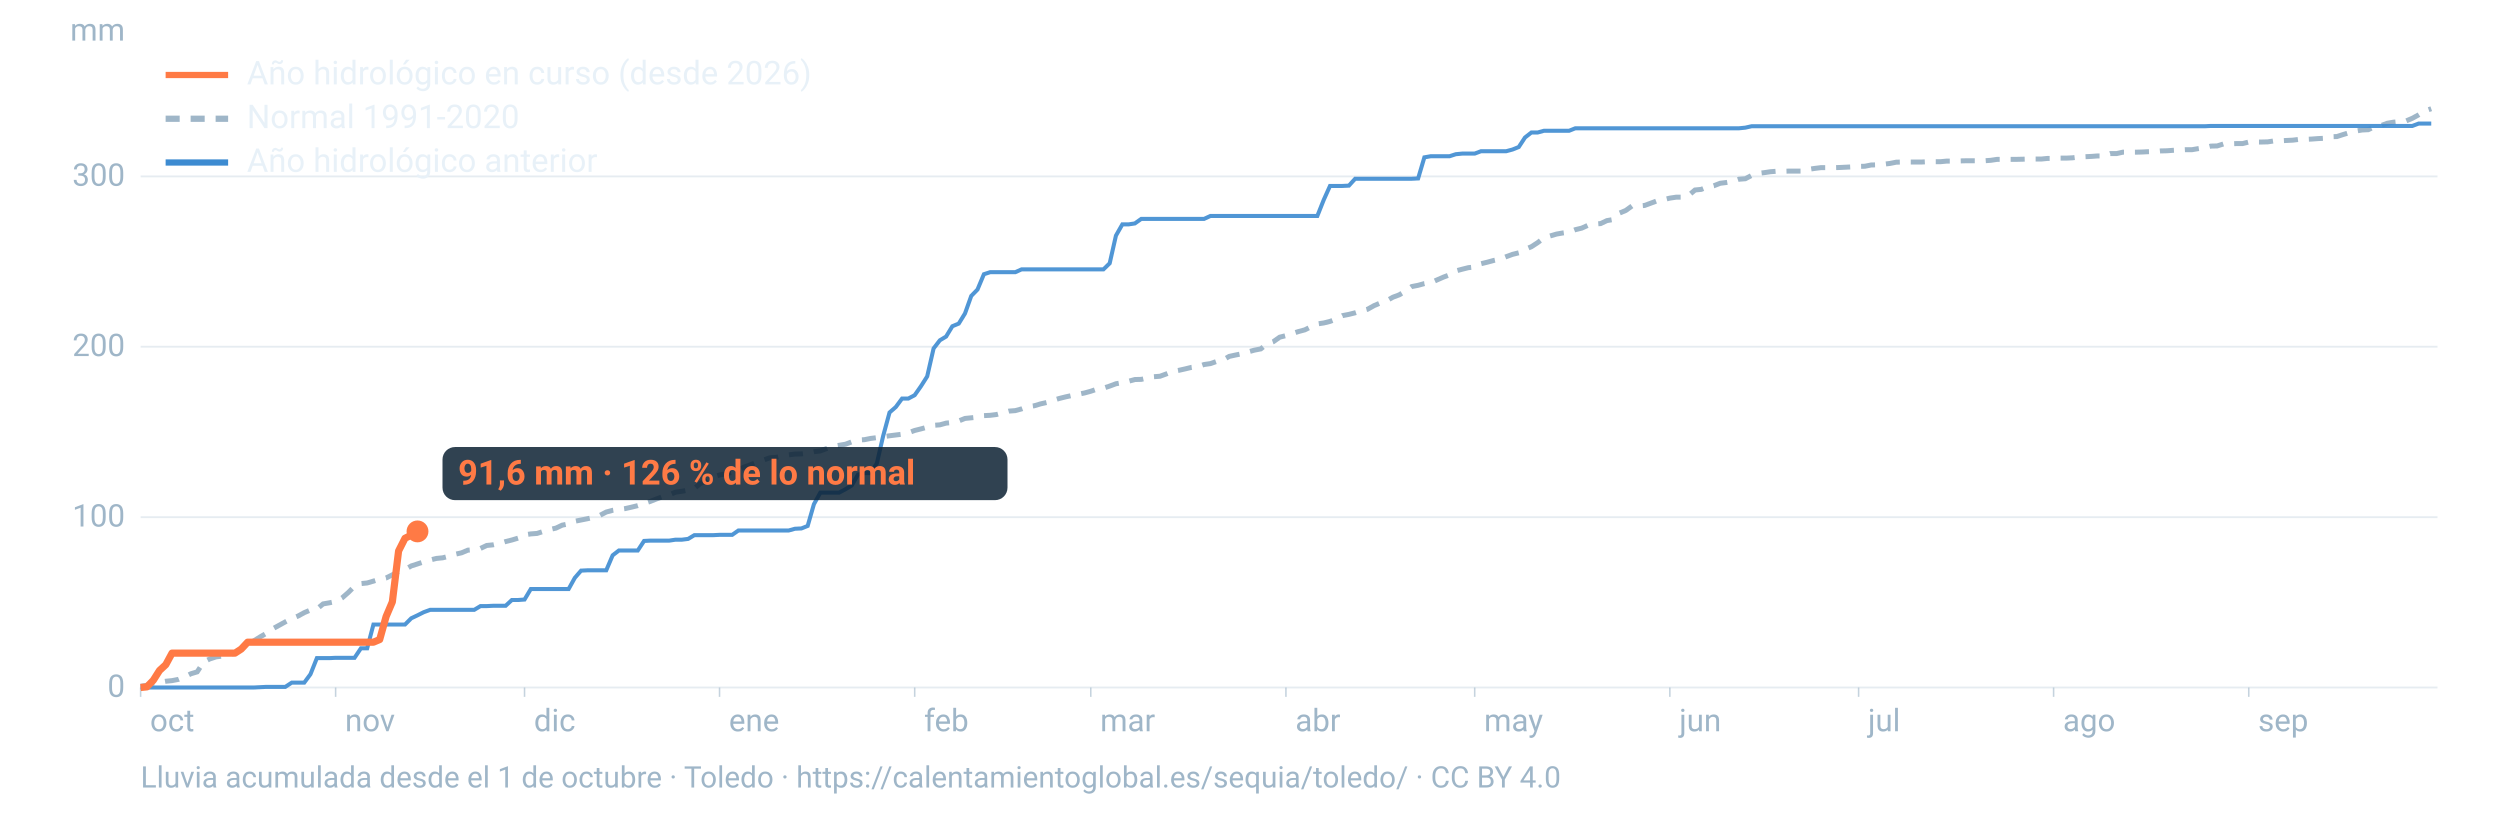
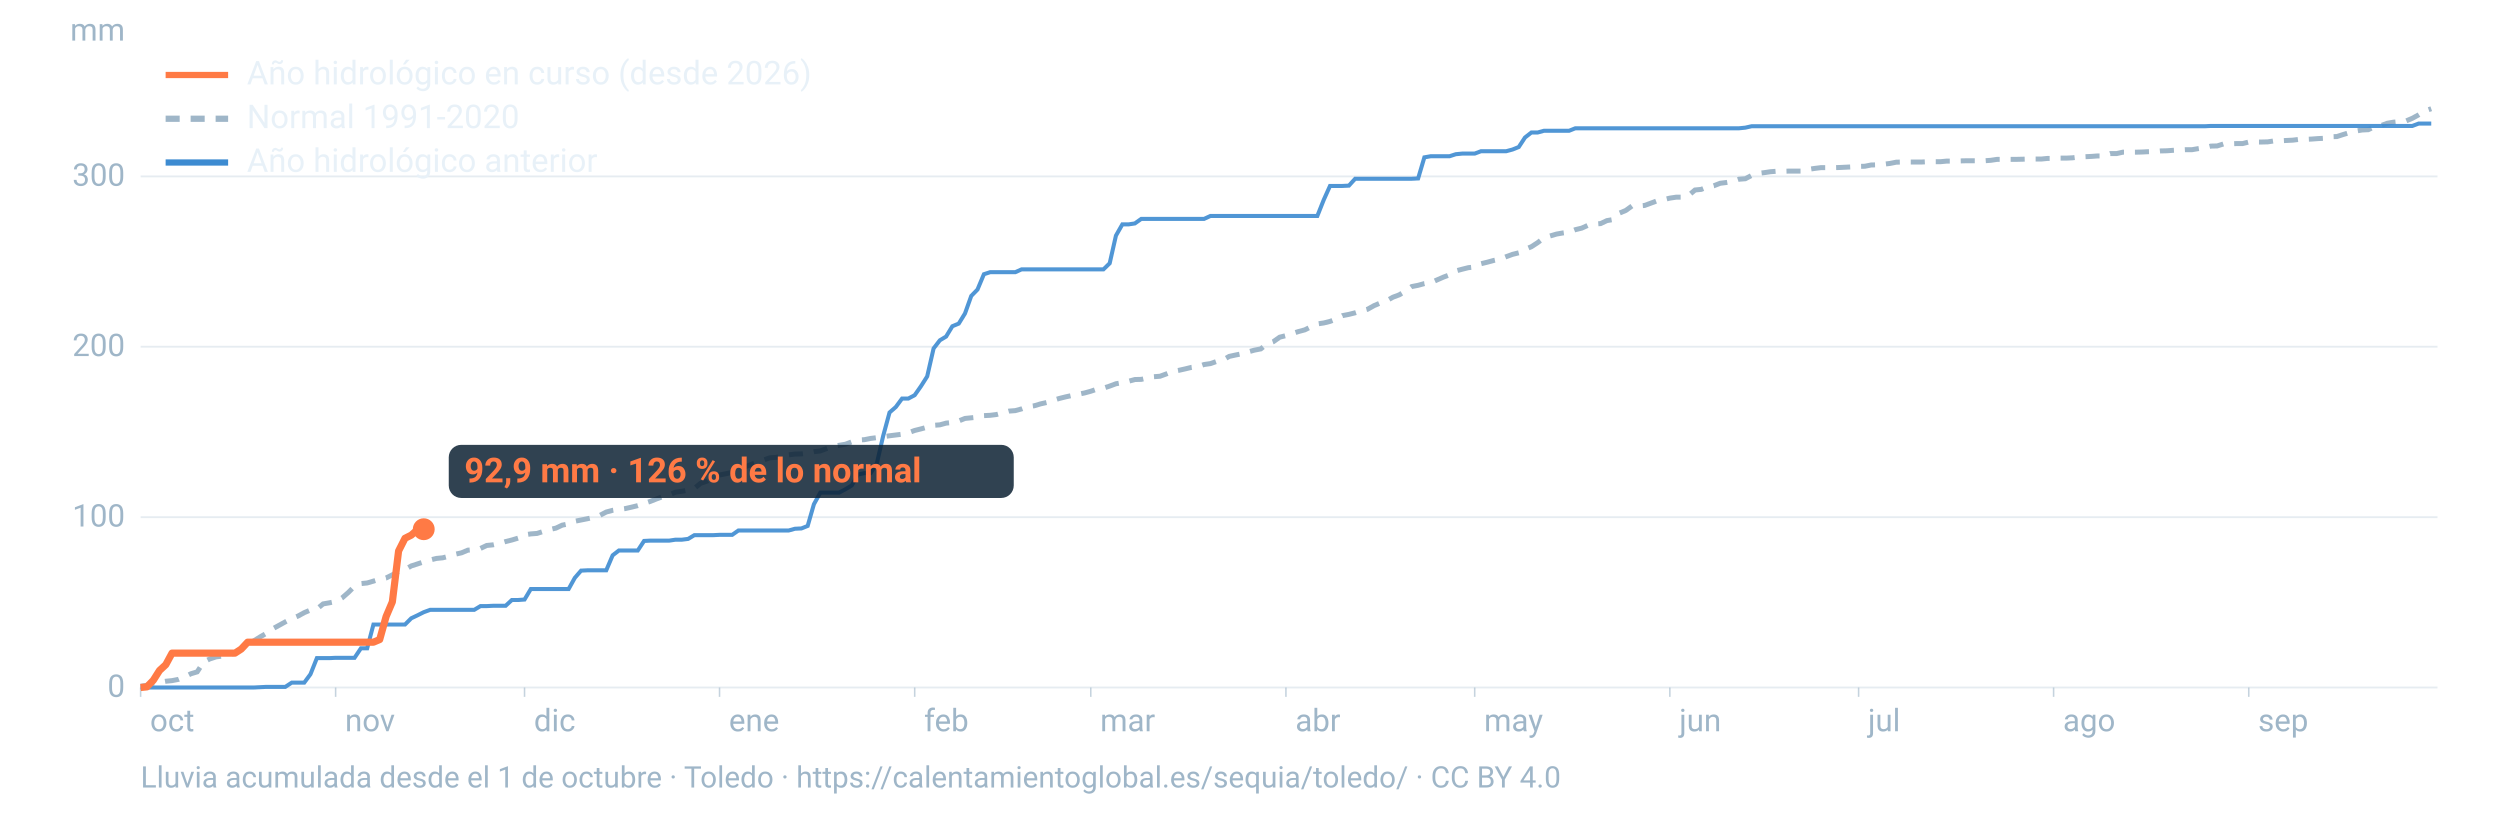
<svg xmlns="http://www.w3.org/2000/svg" viewBox="0 0 1600 520" width="1600" height="520" role="img" aria-labelledby="t d" font-family="-apple-system,BlinkMacSystemFont,'Segoe UI',Roboto,Helvetica,Arial,sans-serif">
  <line x1="90" x2="1560" y1="440.0" y2="440.0" stroke="#9fb6c8" stroke-opacity="0.25" stroke-width="1.2" />
  <text x="80" y="446.0" font-size="20" fill="#9fb6c8" text-anchor="end">0</text>
  <line x1="90" x2="1560" y1="331.0" y2="331.0" stroke="#9fb6c8" stroke-opacity="0.25" stroke-width="1.2" />
  <text x="80" y="337.0" font-size="20" fill="#9fb6c8" text-anchor="end">100</text>
  <line x1="90" x2="1560" y1="221.9" y2="221.9" stroke="#9fb6c8" stroke-opacity="0.25" stroke-width="1.2" />
  <text x="80" y="227.9" font-size="20" fill="#9fb6c8" text-anchor="end">200</text>
  <line x1="90" x2="1560" y1="112.9" y2="112.9" stroke="#9fb6c8" stroke-opacity="0.25" stroke-width="1.2" />
  <text x="80" y="118.9" font-size="20" fill="#9fb6c8" text-anchor="end">300</text>
  <text x="80" y="26" font-size="20" fill="#9fb6c8" text-anchor="end">mm</text>
  <text x="96.0" y="468" font-size="20" fill="#9fb6c8">oct</text>
  <line x1="90.0" x2="90.0" y1="440" y2="446" stroke="#9fb6c8" stroke-opacity="0.6" />
  <text x="220.8" y="468" font-size="20" fill="#9fb6c8">nov</text>
  <line x1="214.8" x2="214.8" y1="440" y2="446" stroke="#9fb6c8" stroke-opacity="0.6" />
  <text x="341.7" y="468" font-size="20" fill="#9fb6c8">dic</text>
  <line x1="335.7" x2="335.7" y1="440" y2="446" stroke="#9fb6c8" stroke-opacity="0.6" />
  <text x="466.5" y="468" font-size="20" fill="#9fb6c8">ene</text>
  <line x1="460.5" x2="460.5" y1="440" y2="446" stroke="#9fb6c8" stroke-opacity="0.6" />
  <text x="591.4" y="468" font-size="20" fill="#9fb6c8">feb</text>
  <line x1="585.4" x2="585.4" y1="440" y2="446" stroke="#9fb6c8" stroke-opacity="0.6" />
  <text x="704.1" y="468" font-size="20" fill="#9fb6c8">mar</text>
  <line x1="698.1" x2="698.1" y1="440" y2="446" stroke="#9fb6c8" stroke-opacity="0.6" />
  <text x="829.0" y="468" font-size="20" fill="#9fb6c8">abr</text>
  <line x1="823.0" x2="823.0" y1="440" y2="446" stroke="#9fb6c8" stroke-opacity="0.6" />
  <text x="949.8" y="468" font-size="20" fill="#9fb6c8">may</text>
  <line x1="943.8" x2="943.8" y1="440" y2="446" stroke="#9fb6c8" stroke-opacity="0.6" />
  <text x="1074.7" y="468" font-size="20" fill="#9fb6c8">jun</text>
  <line x1="1068.7" x2="1068.7" y1="440" y2="446" stroke="#9fb6c8" stroke-opacity="0.6" />
  <text x="1195.5" y="468" font-size="20" fill="#9fb6c8">jul</text>
  <line x1="1189.5" x2="1189.5" y1="440" y2="446" stroke="#9fb6c8" stroke-opacity="0.6" />
  <text x="1320.3" y="468" font-size="20" fill="#9fb6c8">ago</text>
  <line x1="1314.3" x2="1314.3" y1="440" y2="446" stroke="#9fb6c8" stroke-opacity="0.6" />
  <text x="1445.2" y="468" font-size="20" fill="#9fb6c8">sep</text>
  <line x1="1439.2" x2="1439.2" y1="440" y2="446" stroke="#9fb6c8" stroke-opacity="0.6" />
  <path d="M90.0,439.2L94.0,438.6L98.1,437.1L102.1,436.7L106.1,436.0L110.1,435.6L114.2,434.8L118.2,433.2L122.2,431.2L126.2,430.0L130.3,423.7L134.3,421.7L138.3,420.4L142.4,419.9L146.4,419.5L150.4,417.8L154.4,415.4L158.5,412.3L162.5,410.1L166.5,407.6L170.5,405.3L174.6,402.4L178.6,400.2L182.6,398.0L186.7,395.9L190.7,394.3L194.7,392.1L198.7,390.4L202.8,389.8L206.8,386.5L210.8,385.8L214.8,385.0L218.9,382.7L222.9,379.2L226.9,375.2L231.0,373.5L235.0,373.1L239.0,371.9L243.0,370.7L247.1,369.9L251.1,367.9L255.1,365.7L259.2,364.5L263.2,362.2L267.2,360.9L271.2,359.6L275.3,358.4L279.3,357.4L283.3,357.0L287.3,356.0L291.4,354.7L295.4,353.8L299.4,352.1L303.5,351.8L307.5,351.0L311.5,349.1L315.5,348.7L319.6,347.8L323.6,346.6L327.6,345.6L331.6,344.4L335.7,342.3L339.7,341.7L343.7,341.4L347.8,340.1L351.8,338.9L355.8,338.0L359.8,336.1L363.9,335.3L367.9,333.6L371.9,332.8L375.9,332.0L380.0,331.1L384.0,329.8L388.0,327.7L392.1,326.6L396.1,326.0L400.1,325.5L404.1,324.6L408.2,323.6L412.2,322.2L416.2,320.9L420.2,319.3L424.3,317.8L428.3,316.7L432.3,315.0L436.4,314.4L440.4,313.7L444.4,312.6L448.4,309.3L452.5,307.9L456.5,305.2L460.5,304.0L464.5,303.2L468.6,302.3L472.6,300.6L476.6,298.8L480.7,297.3L484.7,295.7L488.7,294.4L492.7,293.0L496.8,292.7L500.8,291.8L504.8,291.1L508.8,290.6L512.9,290.5L516.9,290.0L520.9,289.1L525.0,288.6L529.0,287.1L533.0,285.6L537.0,285.0L541.1,284.3L545.1,282.8L549.1,281.6L553.2,281.4L557.2,280.6L561.2,280.1L565.2,279.5L569.3,278.9L573.3,278.4L577.3,277.9L581.3,277.0L585.4,275.5L589.4,274.5L593.4,273.4L597.5,272.2L601.5,271.9L605.5,270.8L609.5,270.4L613.6,269.4L617.6,267.8L621.6,267.4L625.6,267.0L629.7,266.0L633.7,265.8L637.7,265.3L641.8,264.2L645.8,263.1L649.8,262.8L653.8,261.7L657.9,260.2L661.9,259.7L665.9,258.5L669.9,257.6L674.0,256.2L678.0,255.0L682.0,254.0L686.1,253.1L690.1,252.3L694.1,251.5L698.1,250.4L702.2,249.0L706.2,248.4L710.2,247.1L714.2,245.6L718.3,244.9L722.3,244.0L726.3,242.9L730.4,242.8L734.4,241.9L738.4,241.1L742.4,240.8L746.5,239.3L750.5,237.7L754.5,237.0L758.5,236.1L762.6,235.1L766.6,234.7L770.6,233.3L774.7,232.7L778.7,231.3L782.7,230.4L786.7,228.1L790.8,227.2L794.8,226.4L798.8,225.2L802.8,224.1L806.9,223.3L810.9,220.1L814.9,218.7L819.0,215.8L823.0,214.8L827.0,213.5L831.0,212.2L835.1,211.1L839.1,209.1L843.1,207.3L847.2,206.7L851.2,205.7L855.2,204.2L859.2,202.0L863.3,201.2L867.3,200.2L871.3,198.9L875.3,197.9L879.4,195.6L883.4,193.9L887.4,192.5L891.5,190.2L895.5,188.7L899.5,186.3L903.5,183.4L907.6,182.6L911.6,181.5L915.6,181.0L919.6,179.2L923.7,177.4L927.7,175.9L931.7,173.4L935.8,172.3L939.8,171.3L943.8,170.9L947.8,168.8L951.9,167.8L955.9,166.7L959.9,165.9L963.9,164.3L968.0,162.8L972.0,161.8L976.0,159.6L980.1,157.9L984.1,155.3L988.1,152.2L992.1,151.0L996.2,149.8L1000.2,149.1L1004.2,148.6L1008.2,147.0L1012.3,146.0L1016.3,144.2L1020.3,143.4L1024.4,143.1L1028.4,141.2L1032.4,140.5L1036.4,136.4L1040.5,134.7L1044.5,131.8L1048.5,131.8L1052.5,131.5L1056.6,130.0L1060.6,128.5L1064.6,127.8L1068.7,126.8L1072.7,126.2L1076.7,126.2L1080.7,125.1L1084.8,121.6L1088.8,121.2L1092.8,119.6L1096.8,118.9L1100.9,117.3L1104.9,116.8L1108.9,116.1L1113.0,114.7L1117.0,114.4L1121.0,112.3L1125.0,111.0L1129.1,110.5L1133.1,109.9L1137.1,109.6L1141.2,109.6L1145.2,109.5L1149.2,109.5L1153.2,109.5L1157.3,108.4L1161.3,107.8L1165.3,107.3L1169.3,107.3L1173.4,107.3L1177.4,107.2L1181.4,107.0L1185.5,106.8L1189.5,106.5L1193.5,106.4L1197.5,105.6L1201.6,105.5L1205.6,105.1L1209.6,104.6L1213.6,103.8L1217.7,103.7L1221.7,103.7L1225.7,103.7L1229.8,103.7L1233.8,103.5L1237.8,103.5L1241.8,103.5L1245.9,103.1L1249.9,103.1L1253.9,103.0L1257.9,102.9L1262.0,102.9L1266.0,102.9L1270.0,102.9L1274.1,102.6L1278.1,102.0L1282.1,102.0L1286.1,102.0L1290.2,102.0L1294.2,101.9L1298.2,101.8L1302.2,101.8L1306.3,101.8L1310.3,101.4L1314.3,101.4L1318.4,101.2L1322.4,101.2L1326.4,101.0L1330.4,100.5L1334.5,100.3L1338.5,100.1L1342.5,99.8L1346.5,99.8L1350.6,98.3L1354.6,98.3L1358.6,97.4L1362.7,97.4L1366.7,97.4L1370.7,97.3L1374.7,97.1L1378.8,97.0L1382.8,96.6L1386.8,96.5L1390.8,96.2L1394.9,96.0L1398.9,95.8L1402.9,95.8L1407.0,95.1L1411.0,94.5L1415.0,93.5L1419.0,93.4L1423.1,92.1L1427.1,92.0L1431.1,91.9L1435.2,91.9L1439.2,90.9L1443.2,90.9L1447.2,90.9L1451.3,90.8L1455.3,90.2L1459.3,90.1L1463.3,89.9L1467.4,89.7L1471.4,89.2L1475.4,89.2L1479.5,89.0L1483.5,88.7L1487.5,88.5L1491.5,87.5L1495.6,87.4L1499.6,86.1L1503.6,84.9L1507.6,83.9L1511.7,83.2L1515.7,83.0L1519.7,81.1L1523.8,80.4L1527.8,78.9L1531.8,78.2L1535.8,77.8L1539.9,77.4L1543.9,75.7L1547.9,73.5L1551.9,71.0L1556.0,69.6" fill="none" stroke="#9fb6c8" stroke-width="3.2" stroke-dasharray="9 7" />
  <path d="M90.0,440.0L94.0,440.0L98.1,440.0L102.1,440.0L106.1,440.0L110.1,440.0L114.2,440.0L118.2,440.0L122.2,440.0L126.2,440.0L130.3,440.0L134.3,440.0L138.3,440.0L142.4,440.0L146.4,440.0L150.4,440.0L154.4,440.0L158.5,440.0L162.5,440.0L166.5,439.8L170.5,439.6L174.6,439.6L178.6,439.6L182.6,439.6L186.7,436.9L190.7,436.9L194.7,436.9L198.7,431.5L202.8,421.2L206.8,421.2L210.8,421.2L214.8,421.0L218.9,421.0L222.9,421.0L226.9,421.0L231.0,414.9L235.0,414.9L239.0,399.7L243.0,399.7L247.1,399.7L251.1,399.7L255.1,399.7L259.2,399.7L263.2,395.7L267.2,393.8L271.2,391.8L275.3,390.3L279.3,390.3L283.3,390.3L287.3,390.3L291.4,390.3L295.4,390.3L299.4,390.3L303.5,390.3L307.5,387.9L311.5,387.9L315.5,387.7L319.6,387.7L323.6,387.7L327.6,384.0L331.6,384.0L335.7,383.7L339.7,377.0L343.7,377.0L347.8,377.0L351.8,377.0L355.8,377.0L359.8,377.0L363.9,377.0L367.9,369.8L371.9,365.2L375.9,365.0L380.0,365.0L384.0,365.0L388.0,365.0L392.1,355.4L396.1,352.3L400.1,352.3L404.1,352.3L408.2,352.3L412.2,346.2L416.2,346.0L420.2,346.0L424.3,346.0L428.3,346.0L432.3,345.4L436.4,345.4L440.4,344.9L444.4,342.5L448.4,342.5L452.5,342.5L456.5,342.5L460.5,342.3L464.5,342.3L468.6,342.3L472.6,339.5L476.6,339.5L480.7,339.5L484.7,339.5L488.7,339.5L492.7,339.5L496.8,339.5L500.8,339.5L504.8,339.5L508.8,338.4L512.9,338.2L516.9,336.6L520.9,322.7L525.0,315.3L529.0,315.3L533.0,315.3L537.0,315.3L541.1,313.1L545.1,310.7L549.1,303.7L553.2,302.8L557.2,302.8L561.2,296.5L565.2,279.1L569.3,264.0L573.3,260.5L577.3,255.1L581.3,255.1L585.4,252.9L589.4,247.2L593.4,240.9L597.5,223.0L601.5,217.8L605.5,215.4L609.5,208.8L613.6,207.1L617.6,200.6L621.6,189.4L625.6,185.3L629.7,175.5L633.7,174.2L637.7,174.2L641.8,174.2L645.8,174.2L649.8,174.2L653.8,172.4L657.9,172.4L661.9,172.4L665.9,172.4L669.9,172.4L674.0,172.4L678.0,172.4L682.0,172.4L686.1,172.4L690.1,172.4L694.1,172.4L698.1,172.4L702.2,172.4L706.2,172.4L710.2,168.5L714.2,150.8L718.3,143.6L722.3,143.6L726.3,143.0L730.4,140.1L734.4,140.1L738.4,140.1L742.4,140.1L746.5,140.1L750.5,140.1L754.5,140.1L758.5,140.1L762.6,140.1L766.6,140.1L770.6,140.1L774.7,138.2L778.7,138.2L782.7,138.2L786.7,138.2L790.8,138.2L794.8,138.2L798.8,138.2L802.8,138.2L806.9,138.2L810.9,138.2L814.9,138.2L819.0,138.2L823.0,138.2L827.0,138.2L831.0,138.2L835.1,138.2L839.1,138.2L843.1,138.2L847.2,127.9L851.2,119.0L855.2,119.0L859.2,119.0L863.3,118.8L867.3,114.4L871.3,114.4L875.3,114.4L879.4,114.4L883.4,114.4L887.4,114.4L891.5,114.4L895.5,114.4L899.5,114.4L903.5,114.4L907.6,114.2L911.6,100.7L915.6,100.0L919.6,100.0L923.7,100.0L927.7,100.0L931.7,98.7L935.8,98.3L939.8,98.3L943.8,98.3L947.8,96.8L951.9,96.8L955.9,96.8L959.9,96.8L963.9,96.8L968.0,95.7L972.0,94.1L976.0,88.0L980.1,84.8L984.1,84.8L988.1,83.7L992.1,83.7L996.2,83.7L1000.2,83.7L1004.2,83.7L1008.2,82.1L1012.3,82.1L1016.3,82.1L1020.3,82.1L1024.4,82.1L1028.4,82.1L1032.4,82.1L1036.4,82.1L1040.5,82.1L1044.5,82.1L1048.5,82.1L1052.5,82.1L1056.6,82.1L1060.6,82.1L1064.6,82.1L1068.7,82.1L1072.7,82.1L1076.7,82.1L1080.7,82.1L1084.8,82.1L1088.8,82.1L1092.8,82.1L1096.8,82.1L1100.9,82.1L1104.9,82.1L1108.9,82.1L1113.0,82.1L1117.0,81.7L1121.0,80.8L1125.0,80.8L1129.1,80.8L1133.1,80.8L1137.1,80.8L1141.2,80.8L1145.2,80.8L1149.2,80.8L1153.2,80.8L1157.3,80.8L1161.3,80.8L1165.3,80.8L1169.3,80.8L1173.4,80.8L1177.4,80.8L1181.4,80.8L1185.5,80.8L1189.5,80.8L1193.5,80.8L1197.5,80.8L1201.6,80.8L1205.6,80.8L1209.6,80.8L1213.6,80.8L1217.7,80.8L1221.7,80.8L1225.7,80.8L1229.8,80.8L1233.8,80.8L1237.8,80.8L1241.8,80.8L1245.9,80.8L1249.9,80.8L1253.9,80.8L1257.9,80.8L1262.0,80.8L1266.0,80.8L1270.0,80.8L1274.1,80.8L1278.1,80.8L1282.1,80.8L1286.1,80.8L1290.2,80.8L1294.2,80.8L1298.2,80.8L1302.2,80.8L1306.3,80.8L1310.3,80.8L1314.3,80.8L1318.4,80.8L1322.4,80.8L1326.4,80.8L1330.4,80.8L1334.5,80.8L1338.5,80.8L1342.5,80.8L1346.5,80.8L1350.6,80.8L1354.6,80.8L1358.6,80.8L1362.7,80.8L1366.7,80.8L1370.7,80.8L1374.7,80.8L1378.8,80.8L1382.8,80.8L1386.8,80.8L1390.8,80.8L1394.9,80.8L1398.9,80.8L1402.9,80.8L1407.0,80.8L1411.0,80.8L1415.0,80.6L1419.0,80.6L1423.1,80.6L1427.1,80.6L1431.1,80.6L1435.2,80.6L1439.2,80.6L1443.2,80.6L1447.2,80.6L1451.3,80.6L1455.3,80.6L1459.3,80.6L1463.3,80.6L1467.4,80.6L1471.4,80.6L1475.4,80.6L1479.5,80.6L1483.5,80.6L1487.5,80.6L1491.5,80.6L1495.6,80.6L1499.6,80.6L1503.6,80.6L1507.6,80.6L1511.7,80.6L1515.7,80.6L1519.7,80.6L1523.8,80.6L1527.8,80.6L1531.8,80.6L1535.8,80.6L1539.9,80.6L1543.9,80.6L1547.9,79.1L1551.9,79.1L1556.0,79.1" fill="none" stroke="#3d8bd1" stroke-width="2.6" stroke-opacity="0.9" />
-   <path d="M90.0,440.0L94.0,439.6L98.1,435.4L102.1,429.1L106.1,425.4L110.1,418.0L114.2,418.0L118.2,418.0L122.2,418.0L126.2,418.0L130.3,418.0L134.3,418.0L138.3,418.0L142.4,418.0L146.4,418.0L150.4,418.0L154.4,415.4L158.5,411.0L162.5,411.0L166.5,411.0L170.5,411.0L174.6,411.0L178.6,411.0L182.6,411.0L186.7,411.0L190.7,411.0L194.7,411.0L198.7,411.0L202.8,411.0L206.8,411.0L210.8,411.0L214.8,411.0L218.9,411.0L222.9,411.0L226.9,411.0L231.0,411.0L235.0,411.0L239.0,411.0L243.0,409.3L247.1,394.6L251.1,385.2L255.1,352.6L259.2,344.5L263.2,342.5L267.2,340.1" fill="none" stroke="#ff7a45" stroke-width="4.6" stroke-linejoin="round" />
-   <circle cx="267.2" cy="340.1" r="7" fill="#ff7a45" />
-   <rect x="283.2" y="286.1" width="361.6" height="34" rx="8" fill="#0c2133" fill-opacity="0.85" />
-   <text x="293.2" y="310.1" font-size="22" font-weight="700" fill="#ff7a45">91,6 mm · 126 % de lo normal</text>
+   <path d="M90.0,440.0L94.0,439.6L98.1,435.4L102.1,429.1L106.1,425.4L110.1,418.0L114.2,418.0L118.2,418.0L122.2,418.0L126.2,418.0L130.3,418.0L134.3,418.0L138.3,418.0L142.4,418.0L146.4,418.0L150.4,418.0L154.4,415.4L158.5,411.0L162.5,411.0L166.5,411.0L170.5,411.0L174.6,411.0L178.6,411.0L182.6,411.0L186.7,411.0L190.7,411.0L194.7,411.0L198.7,411.0L202.8,411.0L206.8,411.0L210.8,411.0L214.8,411.0L218.9,411.0L222.9,411.0L226.9,411.0L231.0,411.0L235.0,411.0L239.0,411.0L243.0,409.3L247.1,394.6L251.1,385.2L255.1,352.6L259.2,344.5L263.2,342.5L267.2,339.0L271.2,338.7" fill="none" stroke="#ff7a45" stroke-width="4.6" stroke-linejoin="round" />
+   <circle cx="271.2" cy="338.7" r="7" fill="#ff7a45" />
+   <rect x="287.2" y="284.7" width="361.6" height="34" rx="8" fill="#0c2133" fill-opacity="0.85" />
+   <text x="297.2" y="308.7" font-size="22" font-weight="700" fill="#ff7a45">92,9 mm · 126 % de lo normal</text>
  <line x1="106" x2="146" y1="48" y2="48" stroke="#ff7a45" stroke-width="4" />
  <text x="158" y="54" font-size="21" fill="#e8f1f8">Año hidrológico en curso (desde 2026)</text>
  <line x1="106" x2="146" y1="76" y2="76" stroke="#9fb6c8" stroke-width="4" stroke-dasharray="9 7" />
  <text x="158" y="82" font-size="21" fill="#e8f1f8">Normal 1991-2020</text>
  <line x1="106" x2="146" y1="104" y2="104" stroke="#3d8bd1" stroke-width="4" />
  <text x="158" y="110" font-size="21" fill="#e8f1f8">Año hidrológico anterior</text>
  <text x="90" y="504" font-size="19" fill="#9fb6c8">Lluvia acumulada desde el 1 de octubre · Toledo · https://calentamientoglobal.es/sequia/toledo/ · CC BY 4.0</text>
</svg>
